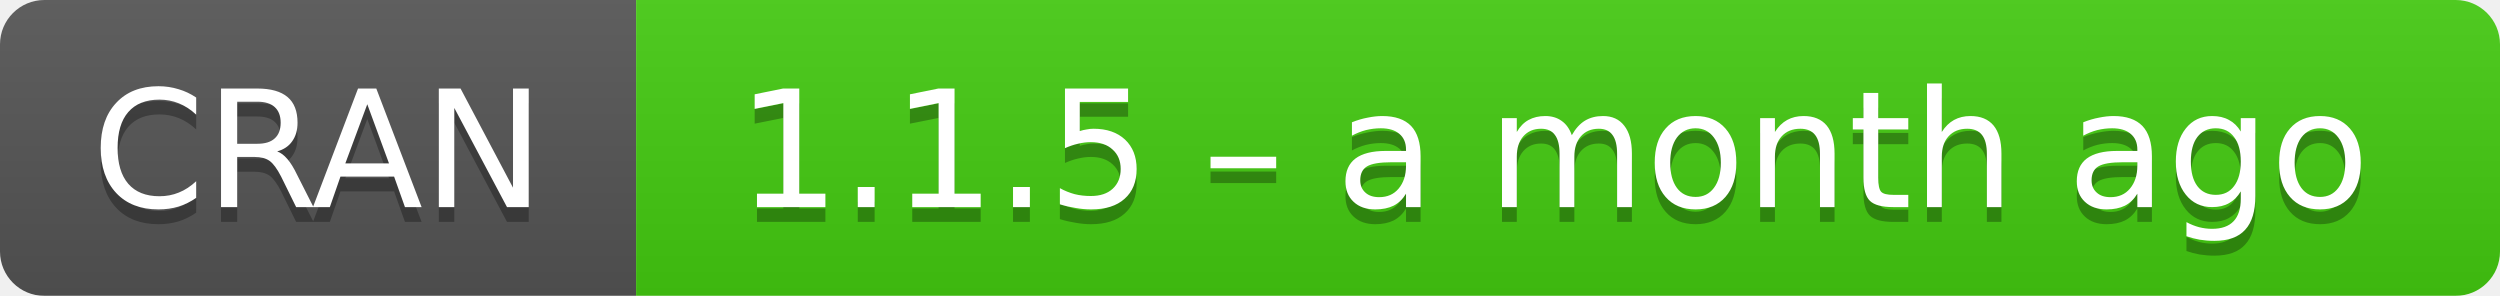
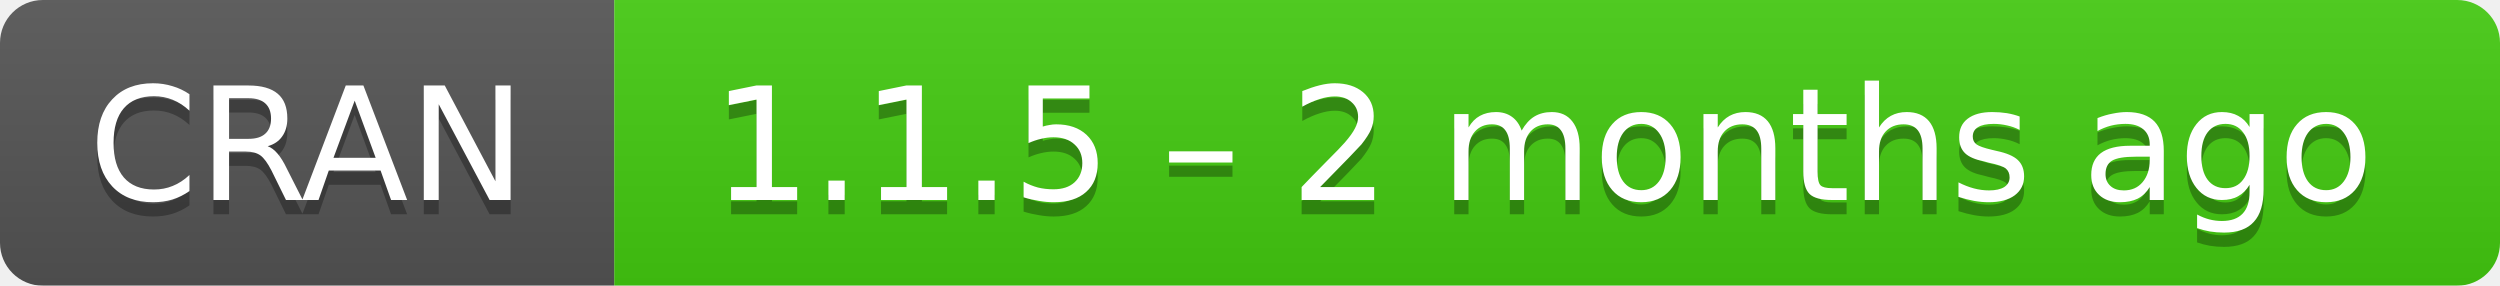
- <svg xmlns="http://www.w3.org/2000/svg" width="169" height="20" aria-label="CRAN 1.1.5 – a month ago">
+ <svg xmlns="http://www.w3.org/2000/svg" width="175" height="20" aria-label="CRAN 1.1.5 – 2 months ago">
  <linearGradient id="b" x2="0" y2="100%">
    <stop offset="0" stop-color="#bbb" stop-opacity=".1" />
    <stop offset="1" stop-opacity=".1" />
  </linearGradient>
  <mask id="a">
-     <rect width="169" height="20" rx="3" fill="#fff" />
+     <rect width="175" height="20" rx="3" fill="#fff" />
  </mask>
  <g mask="url(#a)">
    <path fill="#555" d="M0 0h43v20H0z" />
-     <path fill="#4c1" d="M43 0h147v20H43z" />
-     <path fill="url(#b)" d="M0 0h169v20H0z" />
+     <path fill="#4c1" d="M43 0h153v20H43z" />
+     <path fill="url(#b)" d="M0 0h175v20H0z" />
  </g>
  <g fill="#fff" text-anchor="middle" font-family="DejaVu Sans,Verdana,Geneva,sans-serif" font-size="11">
    <text x="21.5" y="15" fill="#010101" fill-opacity=".3">
      CRAN
    </text>
    <text x="21.5" y="14">
      CRAN
    </text>
-     <text x="105" y="15" fill="#010101" fill-opacity=".3">
-       1.1.5 – a month ago
+     <text x="108" y="15" fill="#010101" fill-opacity=".3">
+       1.1.5 – 2 months ago
    </text>
-     <text x="105" y="14">
-       1.1.5 – a month ago
+     <text x="108" y="14">
+       1.1.5 – 2 months ago
    </text>
  </g>
</svg>
